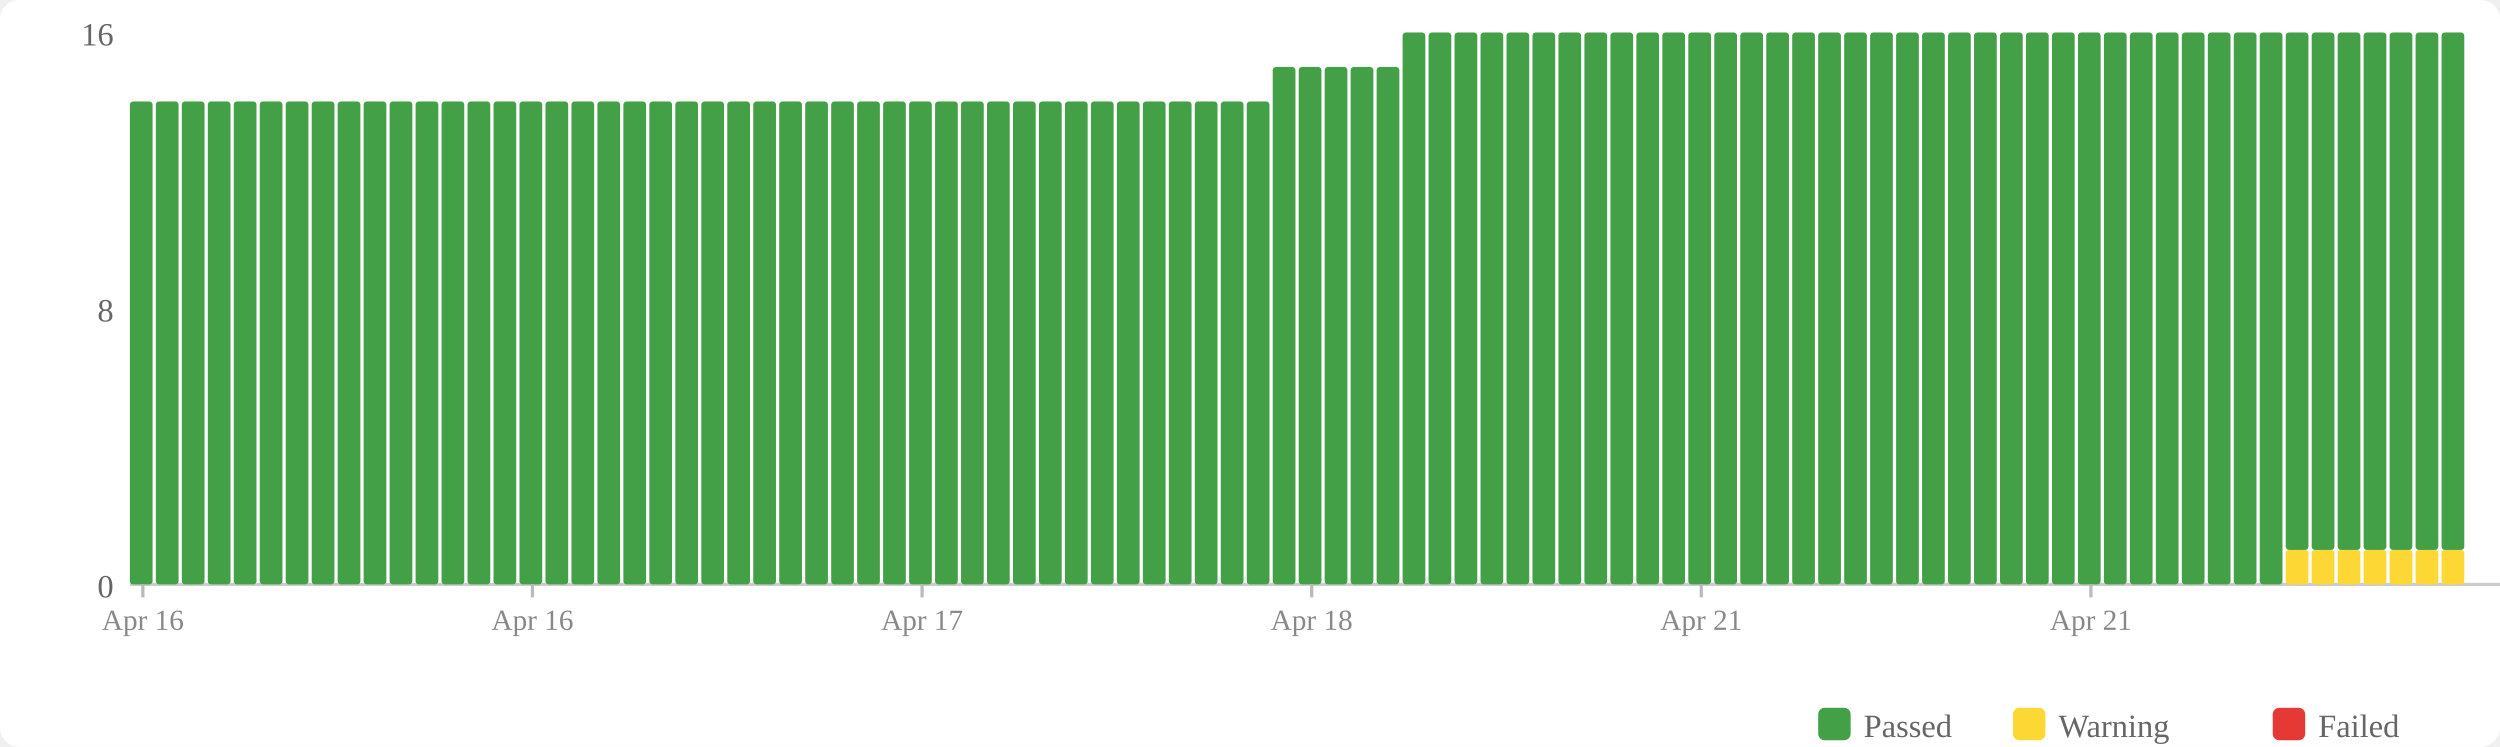
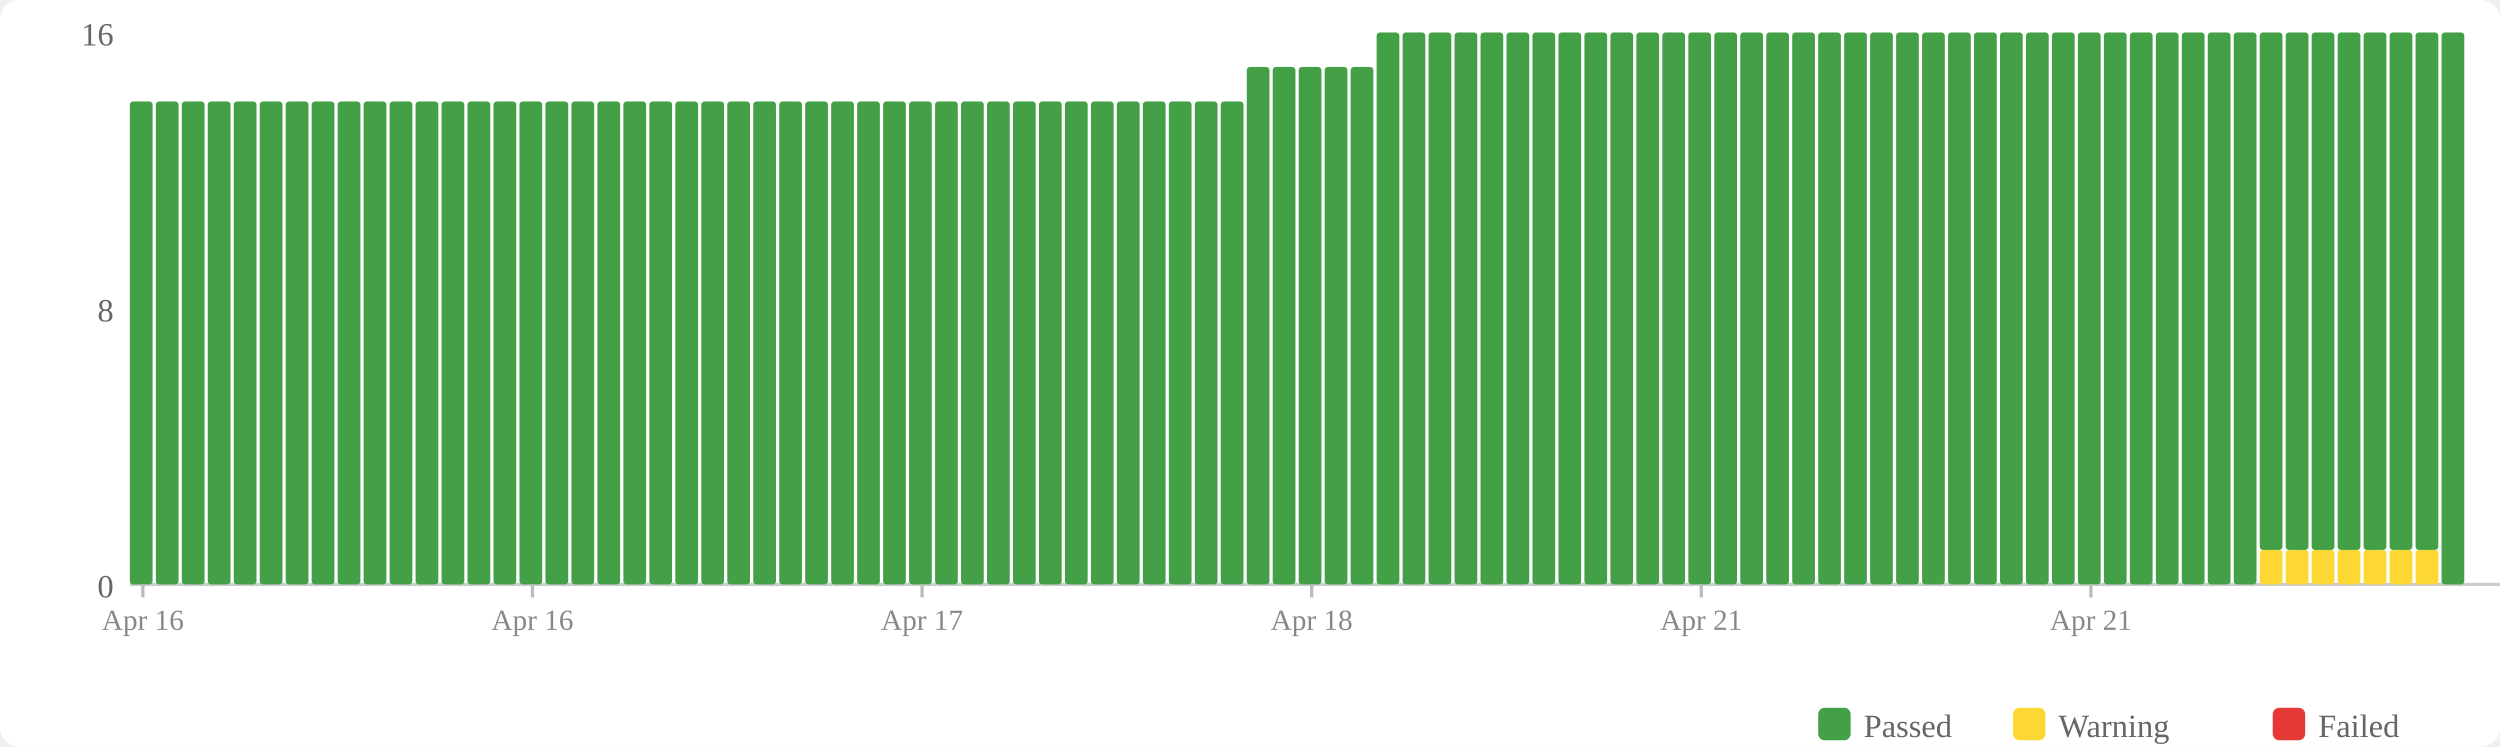
<svg xmlns="http://www.w3.org/2000/svg" width="770" height="230" viewBox="0 0 770 230">
  <rect width="770" height="230" fill="#fff" rx="6" />
  <rect x="560" y="218" width="10" height="10" fill="#43a047" rx="2" />
  <text x="574" y="227" font-size="10" fill="#666">Passed</text>
  <rect x="620" y="218" width="10" height="10" fill="#fdd835" rx="2" />
  <text x="634" y="227" font-size="10" fill="#666">Warning</text>
  <rect x="700" y="218" width="10" height="10" fill="#e53935" rx="2" />
  <text x="714" y="227" font-size="10" fill="#666">Failed</text>
  <text x="35" y="184" text-anchor="end" font-size="10" fill="#666">0</text>
  <text x="35" y="99" text-anchor="end" font-size="10" fill="#666">8</text>
  <text x="35" y="14" text-anchor="end" font-size="10" fill="#666">16</text>
  <line x1="40" y1="180" x2="770" y2="180" stroke="#ccc" stroke-width="1" />
  <rect x="40" y="31.25" width="7" height="148.75" fill="#43a047" rx="1" />
  <rect x="48" y="31.25" width="7" height="148.75" fill="#43a047" rx="1" />
  <rect x="56" y="31.25" width="7" height="148.75" fill="#43a047" rx="1" />
  <rect x="64" y="31.25" width="7" height="148.75" fill="#43a047" rx="1" />
  <rect x="72" y="31.25" width="7" height="148.75" fill="#43a047" rx="1" />
  <rect x="80" y="31.25" width="7" height="148.75" fill="#43a047" rx="1" />
  <rect x="88" y="31.25" width="7" height="148.75" fill="#43a047" rx="1" />
  <rect x="96" y="31.25" width="7" height="148.75" fill="#43a047" rx="1" />
  <rect x="104" y="31.25" width="7" height="148.75" fill="#43a047" rx="1" />
  <rect x="112" y="31.25" width="7" height="148.75" fill="#43a047" rx="1" />
  <rect x="120" y="31.25" width="7" height="148.75" fill="#43a047" rx="1" />
  <rect x="128" y="31.25" width="7" height="148.75" fill="#43a047" rx="1" />
  <rect x="136" y="31.25" width="7" height="148.75" fill="#43a047" rx="1" />
  <rect x="144" y="31.25" width="7" height="148.75" fill="#43a047" rx="1" />
  <rect x="152" y="31.25" width="7" height="148.75" fill="#43a047" rx="1" />
  <rect x="160" y="31.25" width="7" height="148.75" fill="#43a047" rx="1" />
  <rect x="168" y="31.25" width="7" height="148.75" fill="#43a047" rx="1" />
  <rect x="176" y="31.25" width="7" height="148.75" fill="#43a047" rx="1" />
  <rect x="184" y="31.25" width="7" height="148.75" fill="#43a047" rx="1" />
  <rect x="192" y="31.25" width="7" height="148.75" fill="#43a047" rx="1" />
  <rect x="200" y="31.25" width="7" height="148.75" fill="#43a047" rx="1" />
  <rect x="208" y="31.25" width="7" height="148.75" fill="#43a047" rx="1" />
  <rect x="216" y="31.25" width="7" height="148.75" fill="#43a047" rx="1" />
  <rect x="224" y="31.25" width="7" height="148.75" fill="#43a047" rx="1" />
  <rect x="232" y="31.25" width="7" height="148.75" fill="#43a047" rx="1" />
  <rect x="240" y="31.25" width="7" height="148.75" fill="#43a047" rx="1" />
  <rect x="248" y="31.25" width="7" height="148.75" fill="#43a047" rx="1" />
  <rect x="256" y="31.25" width="7" height="148.75" fill="#43a047" rx="1" />
  <rect x="264" y="31.25" width="7" height="148.75" fill="#43a047" rx="1" />
  <rect x="272" y="31.25" width="7" height="148.75" fill="#43a047" rx="1" />
  <rect x="280" y="31.25" width="7" height="148.75" fill="#43a047" rx="1" />
  <rect x="288" y="31.25" width="7" height="148.75" fill="#43a047" rx="1" />
  <rect x="296" y="31.25" width="7" height="148.75" fill="#43a047" rx="1" />
  <rect x="304" y="31.25" width="7" height="148.75" fill="#43a047" rx="1" />
  <rect x="312" y="31.25" width="7" height="148.75" fill="#43a047" rx="1" />
  <rect x="320" y="31.25" width="7" height="148.75" fill="#43a047" rx="1" />
  <rect x="328" y="31.25" width="7" height="148.75" fill="#43a047" rx="1" />
  <rect x="336" y="31.25" width="7" height="148.75" fill="#43a047" rx="1" />
  <rect x="344" y="31.25" width="7" height="148.75" fill="#43a047" rx="1" />
  <rect x="352" y="31.25" width="7" height="148.75" fill="#43a047" rx="1" />
  <rect x="360" y="31.25" width="7" height="148.75" fill="#43a047" rx="1" />
  <rect x="368" y="31.25" width="7" height="148.75" fill="#43a047" rx="1" />
  <rect x="376" y="31.25" width="7" height="148.75" fill="#43a047" rx="1" />
-   <rect x="384" y="31.25" width="7" height="148.75" fill="#43a047" rx="1" />
+   <rect x="384" y="20.625" width="7" height="159.375" fill="#43a047" rx="1" />
  <rect x="392" y="20.625" width="7" height="159.375" fill="#43a047" rx="1" />
  <rect x="400" y="20.625" width="7" height="159.375" fill="#43a047" rx="1" />
  <rect x="408" y="20.625" width="7" height="159.375" fill="#43a047" rx="1" />
  <rect x="416" y="20.625" width="7" height="159.375" fill="#43a047" rx="1" />
-   <rect x="424" y="20.625" width="7" height="159.375" fill="#43a047" rx="1" />
+   <rect x="424" y="10" width="7" height="170" fill="#43a047" rx="1" />
  <rect x="432" y="10" width="7" height="170" fill="#43a047" rx="1" />
  <rect x="440" y="10" width="7" height="170" fill="#43a047" rx="1" />
  <rect x="448" y="10" width="7" height="170" fill="#43a047" rx="1" />
  <rect x="456" y="10" width="7" height="170" fill="#43a047" rx="1" />
  <rect x="464" y="10" width="7" height="170" fill="#43a047" rx="1" />
  <rect x="472" y="10" width="7" height="170" fill="#43a047" rx="1" />
  <rect x="480" y="10" width="7" height="170" fill="#43a047" rx="1" />
  <rect x="488" y="10" width="7" height="170" fill="#43a047" rx="1" />
  <rect x="496" y="10" width="7" height="170" fill="#43a047" rx="1" />
  <rect x="504" y="10" width="7" height="170" fill="#43a047" rx="1" />
  <rect x="512" y="10" width="7" height="170" fill="#43a047" rx="1" />
  <rect x="520" y="10" width="7" height="170" fill="#43a047" rx="1" />
  <rect x="528" y="10" width="7" height="170" fill="#43a047" rx="1" />
  <rect x="536" y="10" width="7" height="170" fill="#43a047" rx="1" />
  <rect x="544" y="10" width="7" height="170" fill="#43a047" rx="1" />
  <rect x="552" y="10" width="7" height="170" fill="#43a047" rx="1" />
  <rect x="560" y="10" width="7" height="170" fill="#43a047" rx="1" />
  <rect x="568" y="10" width="7" height="170" fill="#43a047" rx="1" />
  <rect x="576" y="10" width="7" height="170" fill="#43a047" rx="1" />
  <rect x="584" y="10" width="7" height="170" fill="#43a047" rx="1" />
  <rect x="592" y="10" width="7" height="170" fill="#43a047" rx="1" />
  <rect x="600" y="10" width="7" height="170" fill="#43a047" rx="1" />
  <rect x="608" y="10" width="7" height="170" fill="#43a047" rx="1" />
  <rect x="616" y="10" width="7" height="170" fill="#43a047" rx="1" />
  <rect x="624" y="10" width="7" height="170" fill="#43a047" rx="1" />
  <rect x="632" y="10" width="7" height="170" fill="#43a047" rx="1" />
  <rect x="640" y="10" width="7" height="170" fill="#43a047" rx="1" />
  <rect x="648" y="10" width="7" height="170" fill="#43a047" rx="1" />
  <rect x="656" y="10" width="7" height="170" fill="#43a047" rx="1" />
  <rect x="664" y="10" width="7" height="170" fill="#43a047" rx="1" />
  <rect x="672" y="10" width="7" height="170" fill="#43a047" rx="1" />
  <rect x="680" y="10" width="7" height="170" fill="#43a047" rx="1" />
  <rect x="688" y="10" width="7" height="170" fill="#43a047" rx="1" />
-   <rect x="696" y="10" width="7" height="170" fill="#43a047" rx="1" />
+   <rect x="696" y="169.375" width="7" height="10.625" fill="#fdd835" rx="1" />
+   <rect x="696" y="10" width="7" height="159.375" fill="#43a047" rx="1" />
  <rect x="704" y="169.375" width="7" height="10.625" fill="#fdd835" rx="1" />
  <rect x="704" y="10" width="7" height="159.375" fill="#43a047" rx="1" />
  <rect x="712" y="169.375" width="7" height="10.625" fill="#fdd835" rx="1" />
  <rect x="712" y="10" width="7" height="159.375" fill="#43a047" rx="1" />
  <rect x="720" y="169.375" width="7" height="10.625" fill="#fdd835" rx="1" />
  <rect x="720" y="10" width="7" height="159.375" fill="#43a047" rx="1" />
  <rect x="728" y="169.375" width="7" height="10.625" fill="#fdd835" rx="1" />
  <rect x="728" y="10" width="7" height="159.375" fill="#43a047" rx="1" />
  <rect x="736" y="169.375" width="7" height="10.625" fill="#fdd835" rx="1" />
  <rect x="736" y="10" width="7" height="159.375" fill="#43a047" rx="1" />
  <rect x="744" y="169.375" width="7" height="10.625" fill="#fdd835" rx="1" />
  <rect x="744" y="10" width="7" height="159.375" fill="#43a047" rx="1" />
-   <rect x="752" y="169.375" width="7" height="10.625" fill="#fdd835" rx="1" />
-   <rect x="752" y="10" width="7" height="159.375" fill="#43a047" rx="1" />
+   <rect x="752" y="10" width="7" height="170" fill="#43a047" rx="1" />
  <line x1="44.0" y1="180" x2="44.0" y2="184" stroke="#bbb" stroke-width="1" />
  <text x="44.0" y="194" text-anchor="middle" font-size="9" fill="#888">Apr 16</text>
  <line x1="164.0" y1="180" x2="164.0" y2="184" stroke="#bbb" stroke-width="1" />
  <text x="164.0" y="194" text-anchor="middle" font-size="9" fill="#888">Apr 16</text>
  <line x1="284.0" y1="180" x2="284.0" y2="184" stroke="#bbb" stroke-width="1" />
  <text x="284.0" y="194" text-anchor="middle" font-size="9" fill="#888">Apr 17</text>
  <line x1="404.0" y1="180" x2="404.0" y2="184" stroke="#bbb" stroke-width="1" />
  <text x="404.0" y="194" text-anchor="middle" font-size="9" fill="#888">Apr 18</text>
  <line x1="524.0" y1="180" x2="524.0" y2="184" stroke="#bbb" stroke-width="1" />
  <text x="524.0" y="194" text-anchor="middle" font-size="9" fill="#888">Apr 21</text>
  <line x1="644.0" y1="180" x2="644.0" y2="184" stroke="#bbb" stroke-width="1" />
  <text x="644.0" y="194" text-anchor="middle" font-size="9" fill="#888">Apr 21</text>
</svg>
